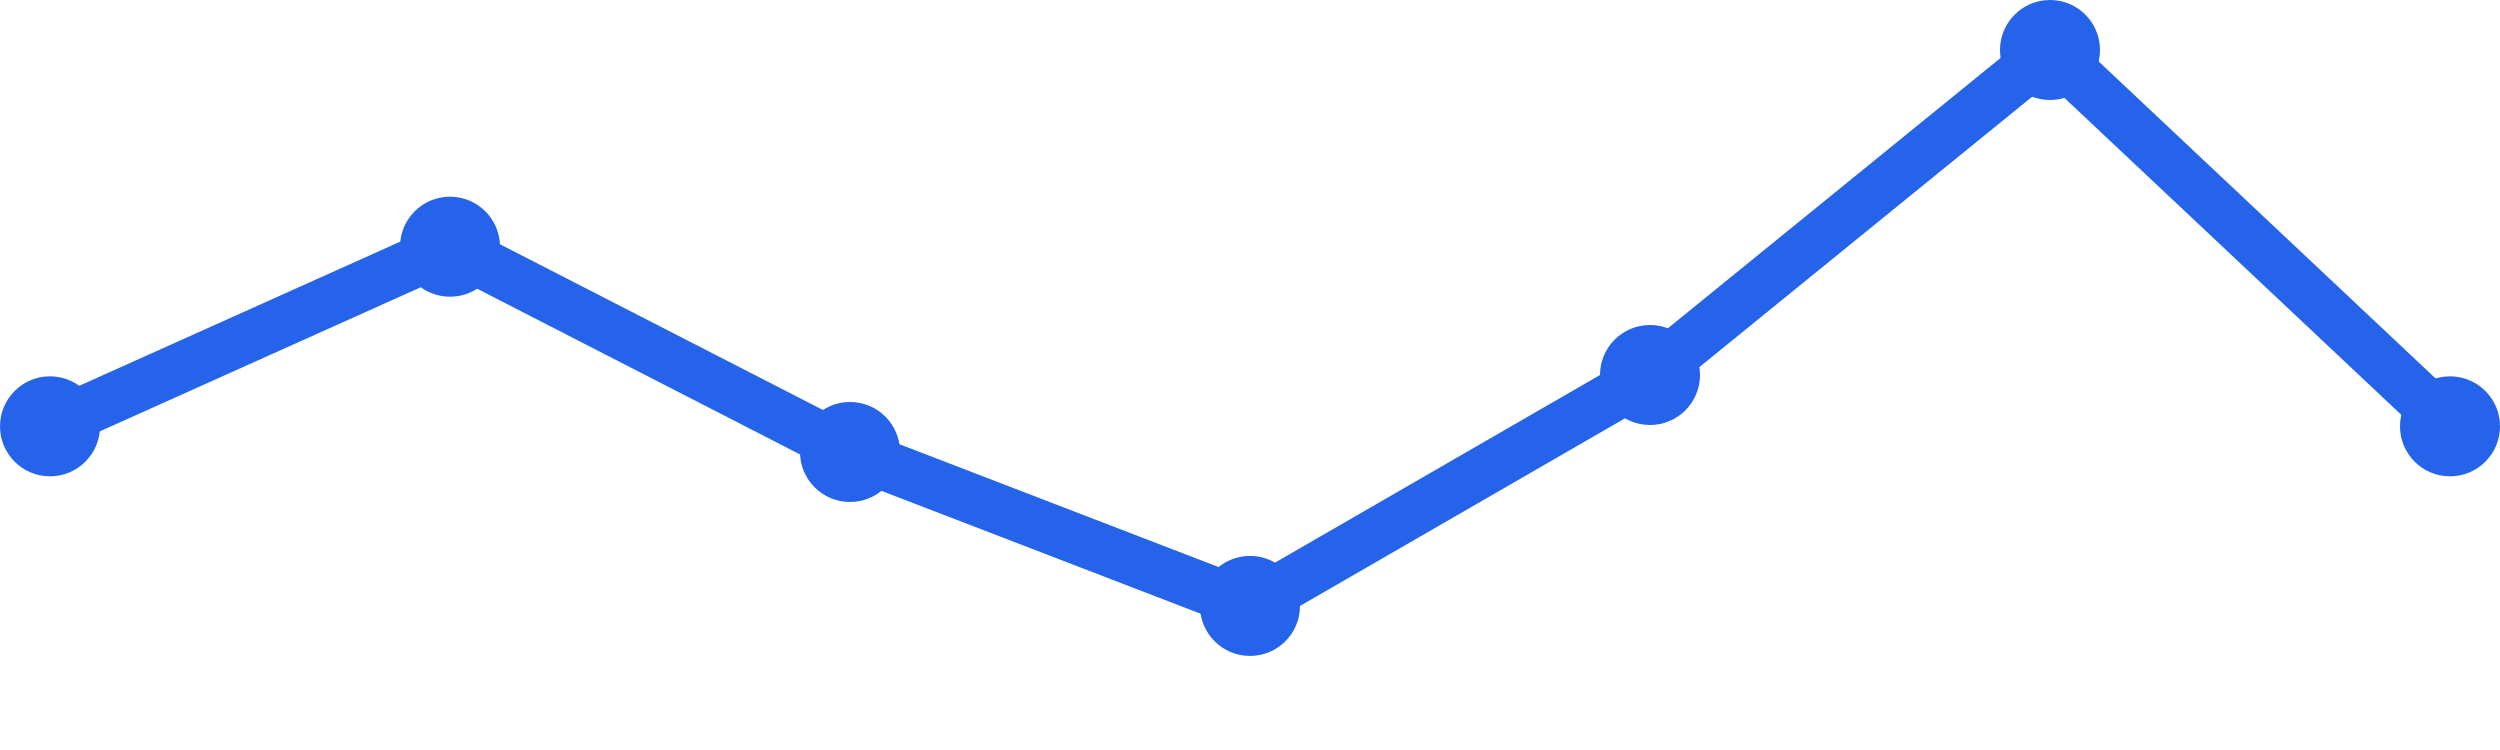
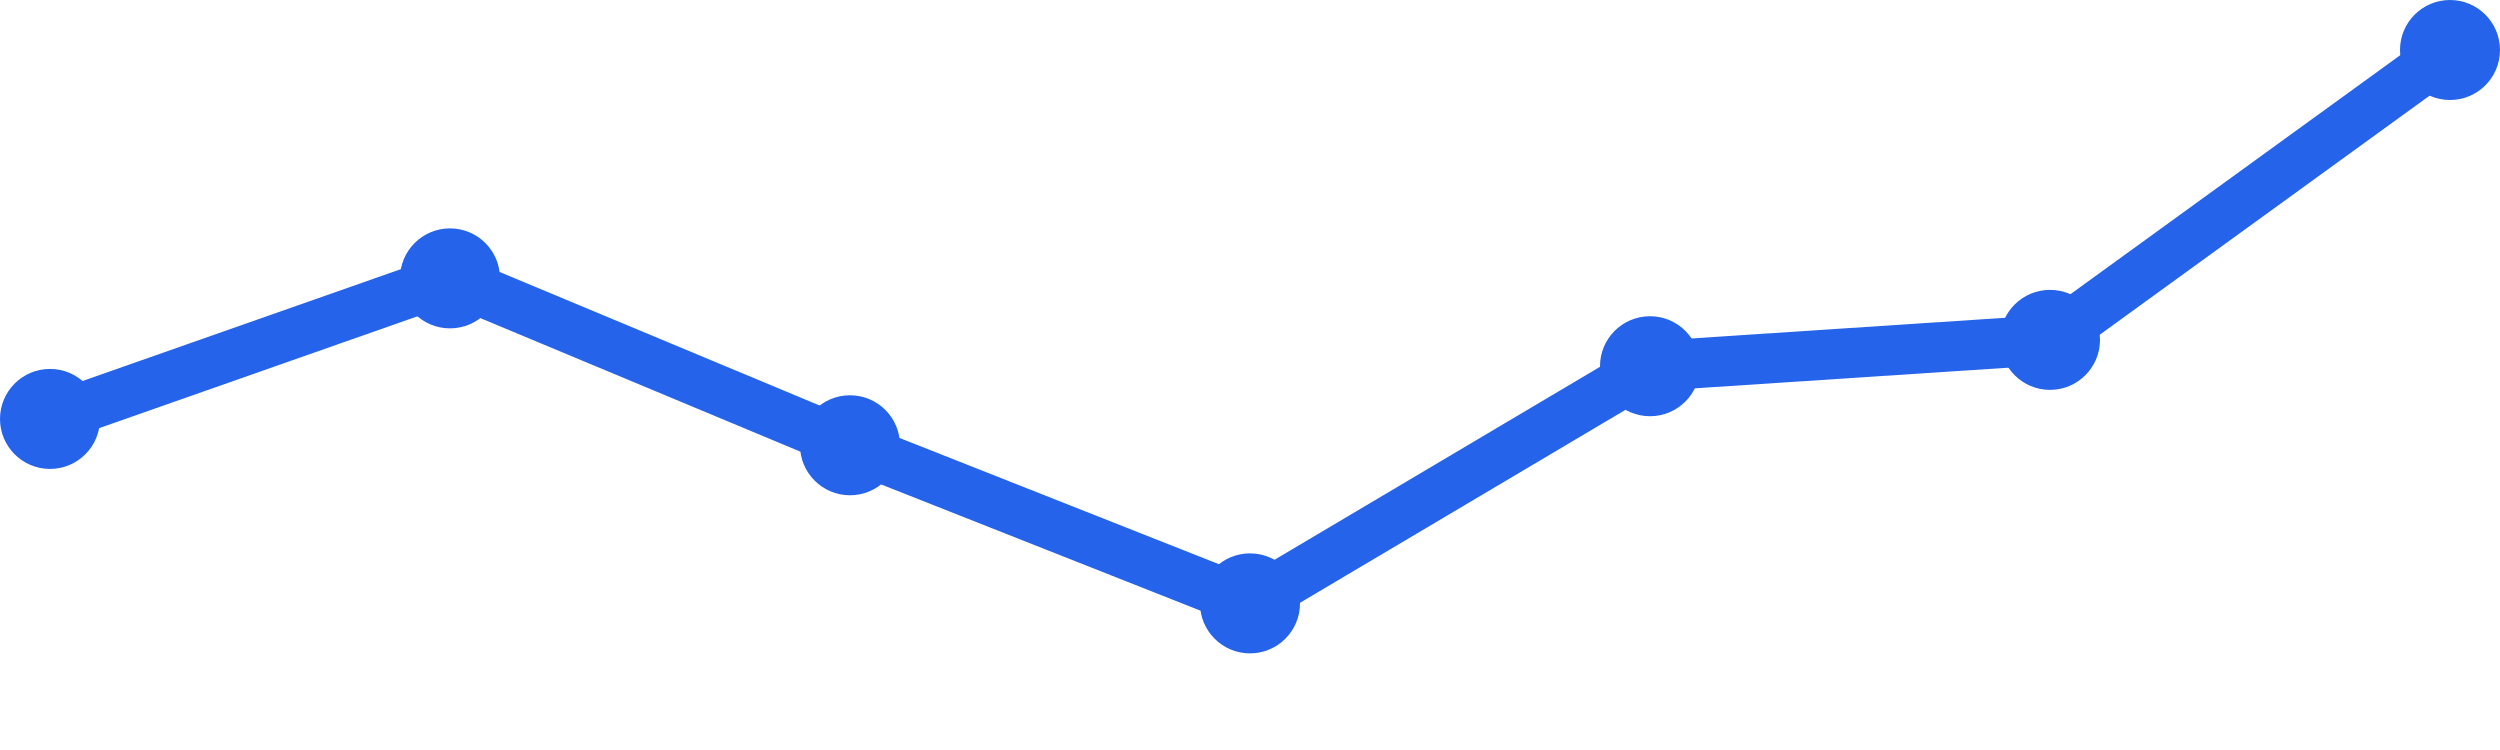
<svg xmlns="http://www.w3.org/2000/svg" width="100" height="30" viewBox="0 0 100 30">
-   <path d="M 2,17.053 L 18,9.868 L 34,18.079 L 50,24.237 L 66,15 L 82,2 L 98,17.053" fill="none" stroke="#2563eb" stroke-width="2" stroke-linecap="round" stroke-linejoin="round" />
-   <circle cx="2" cy="17.053" r="2" fill="#2563eb" />
-   <circle cx="18" cy="9.868" r="2" fill="#2563eb" />
-   <circle cx="34" cy="18.079" r="2" fill="#2563eb" />
-   <circle cx="50" cy="24.237" r="2" fill="#2563eb" />
-   <circle cx="66" cy="15" r="2" fill="#2563eb" />
-   <circle cx="82" cy="2" r="2" fill="#2563eb" />
-   <circle cx="98" cy="17.053" r="2" fill="#2563eb" />
+   <path d="M 2,16.757 L 18,11.135 L 34,17.811 L 50,24.135 L 66,14.649 L 82,13.595 L 98,2" fill="none" stroke="#2563eb" stroke-width="2" stroke-linecap="round" stroke-linejoin="round" />
+   <circle cx="2" cy="16.757" r="2" fill="#2563eb" />
+   <circle cx="18" cy="11.135" r="2" fill="#2563eb" />
+   <circle cx="34" cy="17.811" r="2" fill="#2563eb" />
+   <circle cx="50" cy="24.135" r="2" fill="#2563eb" />
+   <circle cx="66" cy="14.649" r="2" fill="#2563eb" />
+   <circle cx="82" cy="13.595" r="2" fill="#2563eb" />
+   <circle cx="98" cy="2" r="2" fill="#2563eb" />
</svg>
